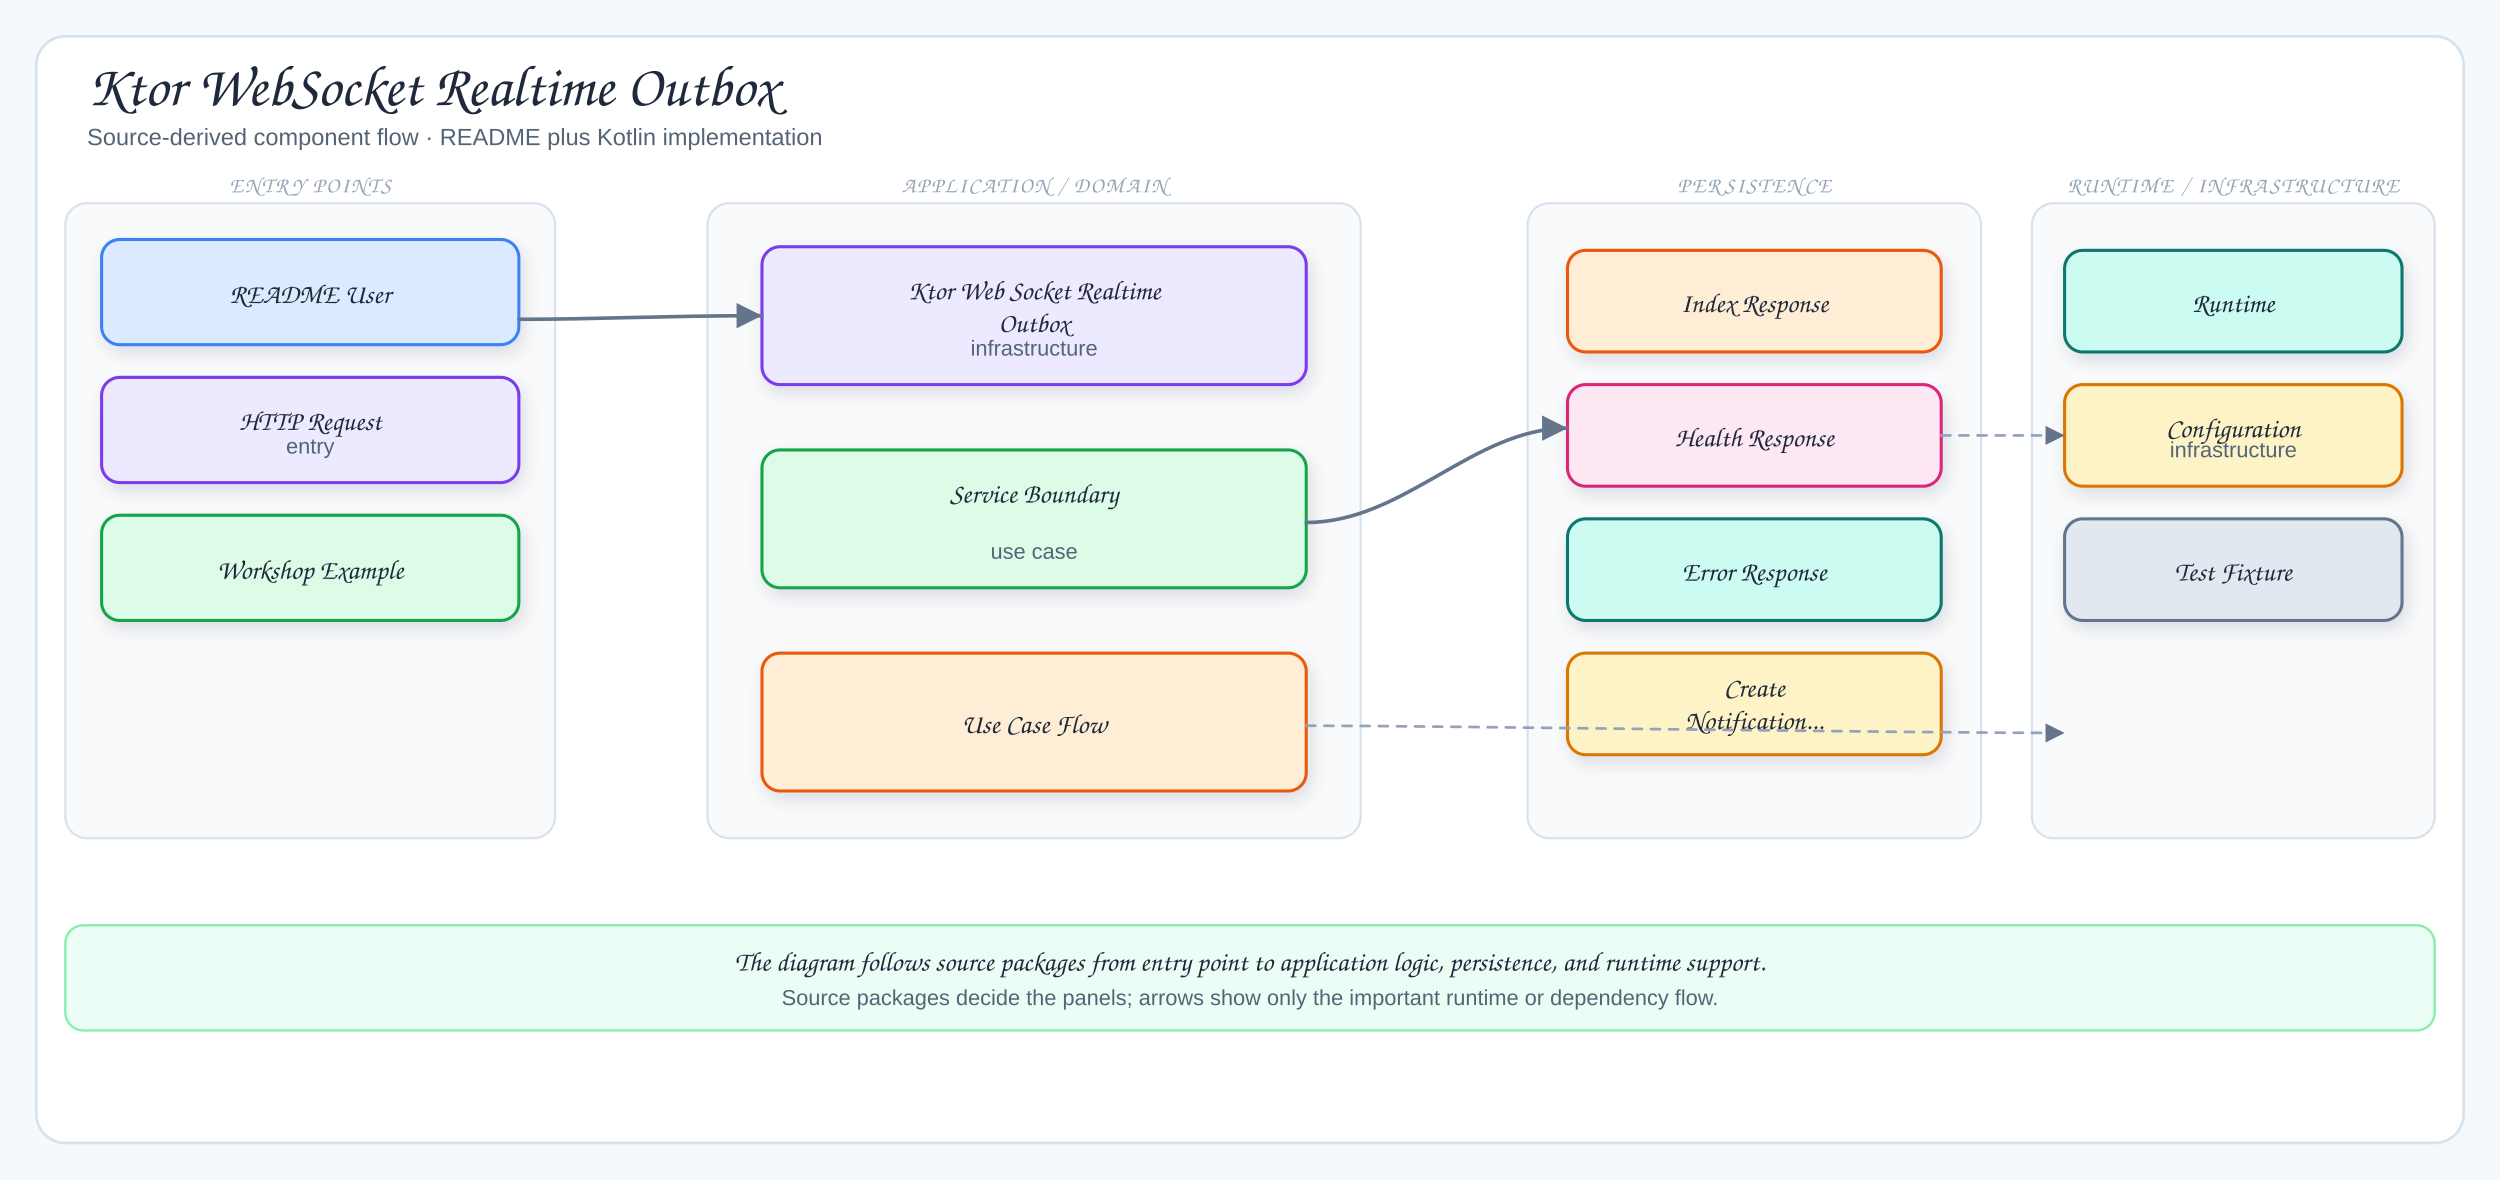
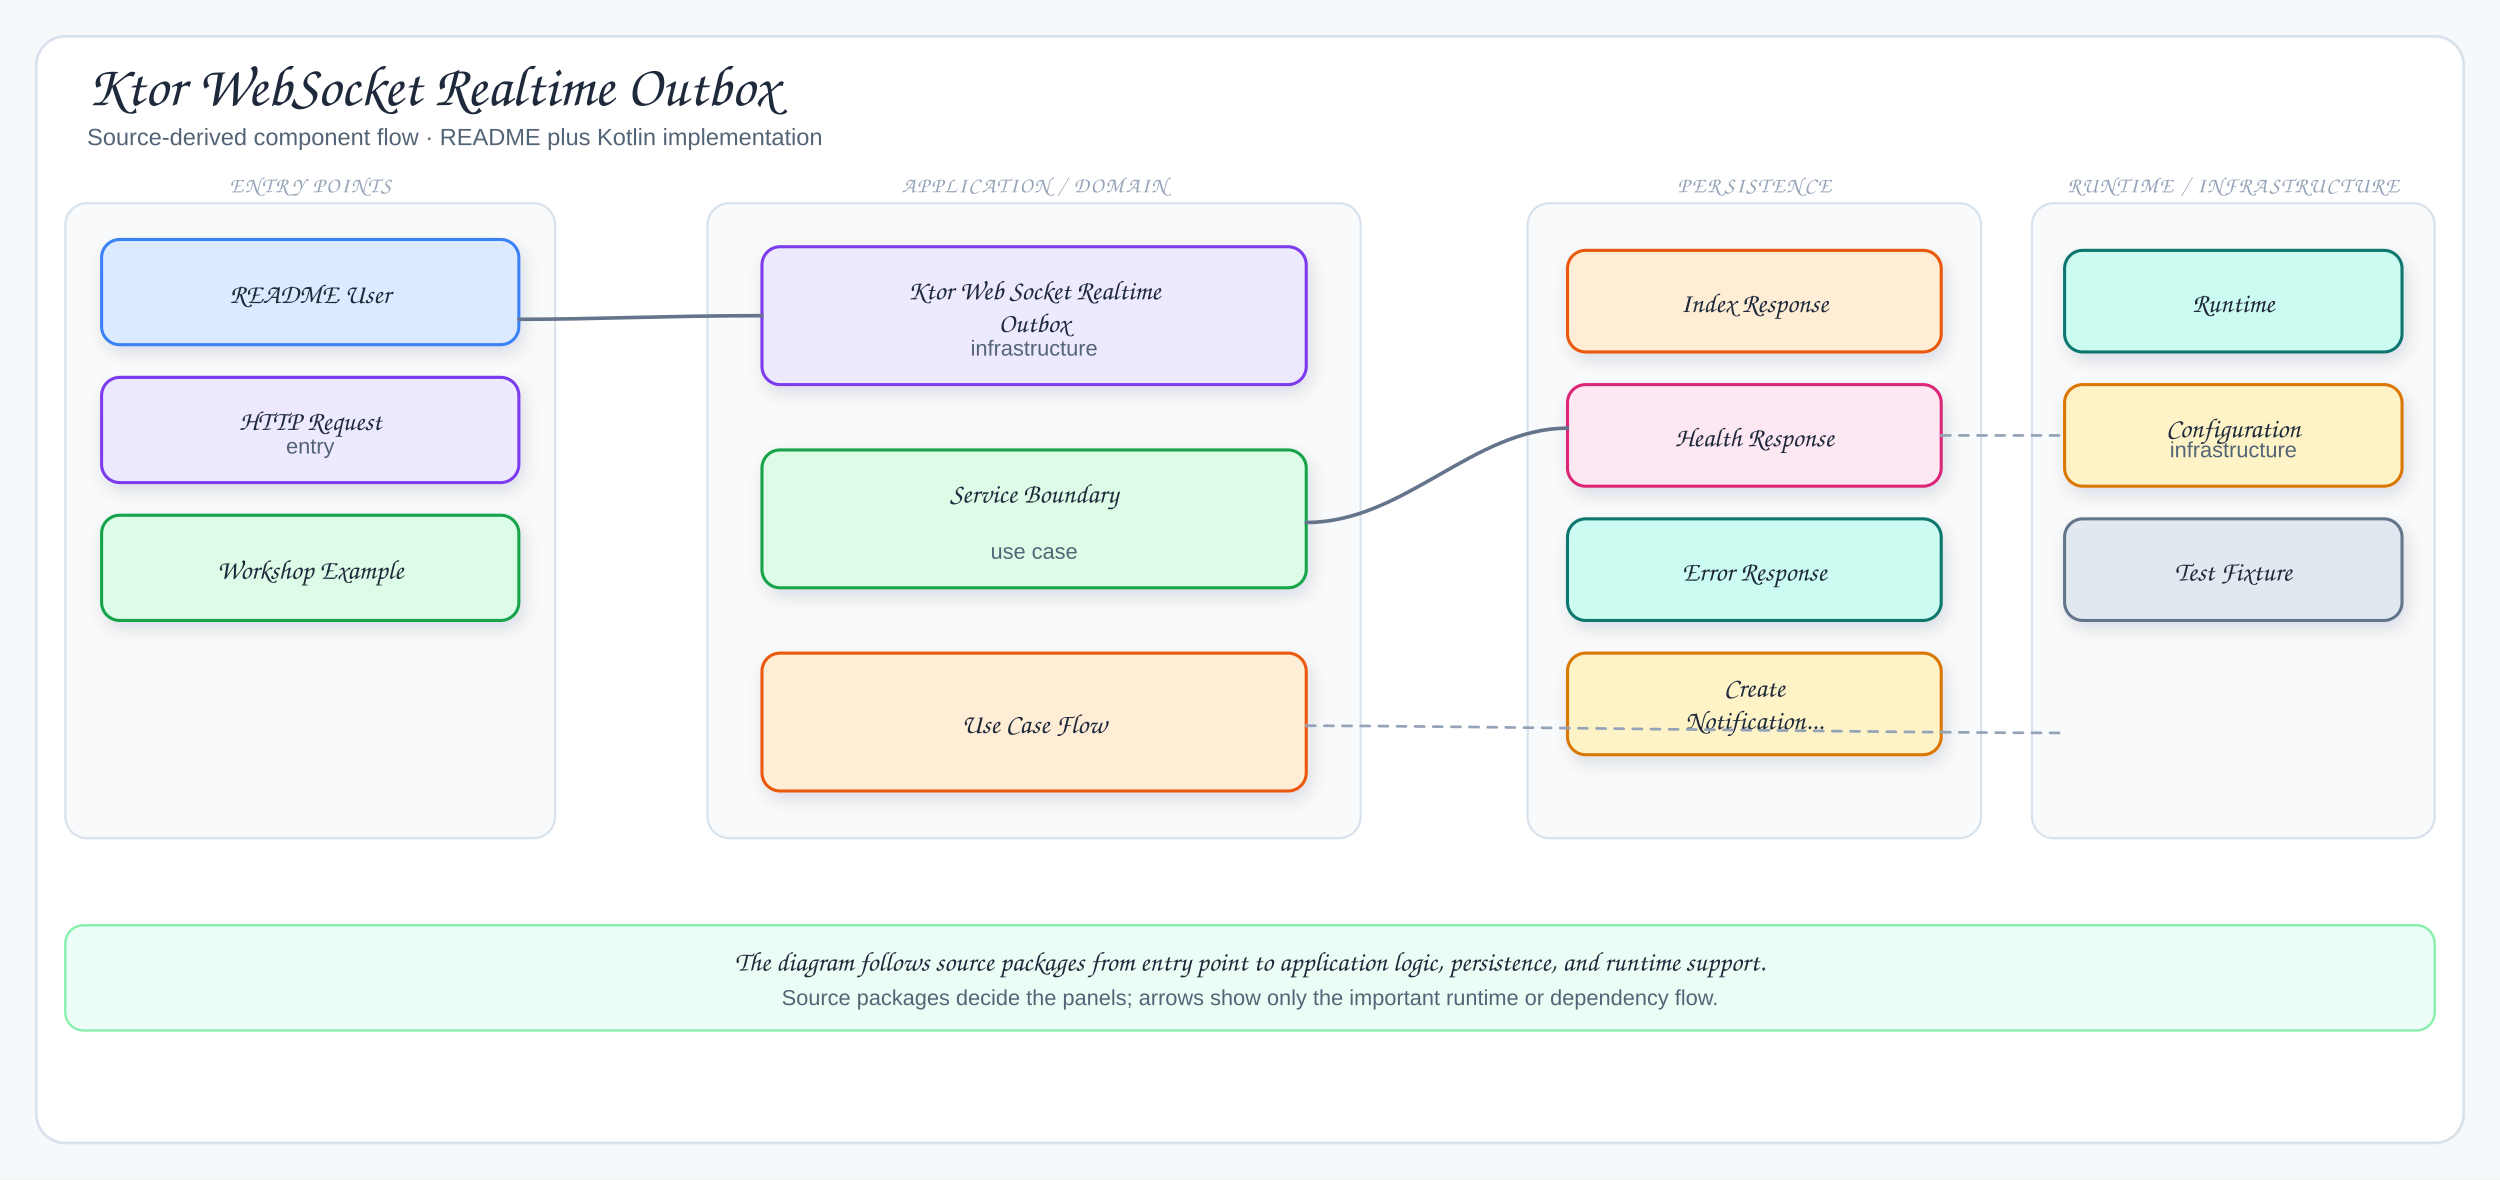
<svg xmlns="http://www.w3.org/2000/svg" viewBox="0 0 1378 650" width="1378" height="650" role="img" aria-label="Ktor WebSocket Realtime Outbox">
  <defs>
    <filter id="shadow" x="-10%" y="-10%" width="120%" height="130%">
      <feDropShadow dx="2" dy="4" stdDeviation="5" flood-color="#1f2937" flood-opacity="0.12" />
    </filter>
    <marker id="arrow" markerWidth="9" markerHeight="9" refX="8" refY="4.5" orient="auto">
      <path d="M1,1 L8,4.5 L1,8 Z" fill="#64748b" />
    </marker>
    <marker id="inherit" markerWidth="11" markerHeight="10" refX="9.5" refY="5" orient="auto">
      <path d="M0.5,1 L9.5,5 L0.5,9 Z" fill="#fff" stroke="#64748b" stroke-width="1.5" />
    </marker>
    <style>
  .canvas{fill:#f6f9fc}
  .frame{fill:#fff;stroke:#d7e2ec;stroke-width:1.5}
  .panel{fill:#f8fafc;stroke:#d7e2ec;stroke-width:1.2}
  .card{stroke-width:1.7;filter:url(#shadow)}
  .title{font-family:"Architects Daughter","Comic Sans MS",cursive;font-size:32px;fill:#1e293b}
  .subtitle{font-family:"Comic Sans MS","Comic Sans","Comic Neue",Arial,sans-serif;font-size:13px;fill:#536476}
  .panelTitle{font-family:"Architects Daughter","Comic Sans MS",cursive;font-size:12px;letter-spacing:.08em;fill:#94a3b8}
  .label{font-family:"Architects Daughter","Comic Sans MS",cursive;font-size:18px;fill:#1e293b}
  .smallLabel{font-family:"Architects Daughter","Comic Sans MS",cursive;font-size:15px;fill:#1e293b}
  .detail{font-family:"Comic Sans MS","Comic Sans","Comic Neue",Arial,sans-serif;font-size:12px;fill:#536476}
  .tiny{font-family:"Comic Sans MS","Comic Sans","Comic Neue",Arial,sans-serif;font-size:10px;fill:#64748b}
-   .arrow{fill:none;stroke:#64748b;stroke-width:2;stroke-linecap:round;stroke-linejoin:round;marker-end:url(#arrow)}
-   .softArrow{fill:none;stroke:#94a3b8;stroke-width:1.5;stroke-linecap:round;stroke-linejoin:round;stroke-dasharray:5 5;marker-end:url(#arrow)}
-   .inherit{fill:none;stroke:#64748b;stroke-width:1.7;stroke-linecap:round;stroke-linejoin:round;marker-end:url(#inherit)}
+   .arrow{fill:none;stroke:#64748b;stroke-width:2;stroke-linecap:round;stroke-linejoin:round}
+   .softArrow{fill:none;stroke:#94a3b8;stroke-width:1.5;stroke-linecap:round;stroke-linejoin:round;stroke-dasharray:5 5}
+   .inherit{fill:none;stroke:#64748b;stroke-width:1.7;stroke-linecap:round;stroke-linejoin:round}
  .divider{stroke:#cbd5e1;stroke-width:1.2;stroke-dasharray:6 6}
</style>
  </defs>
  <rect width="1378" height="650" class="canvas" />
  <rect x="20" y="20" width="1338" height="610" rx="16" class="frame" />
  <text x="48" y="58" class="title">Ktor WebSocket Realtime Outbox</text>
  <text x="48" y="80" class="subtitle">Source-derived component flow · README plus Kotlin implementation</text>
  <rect x="36" y="112" width="270" height="350" rx="12" class="panel" />
  <text x="171" y="106" class="panelTitle" text-anchor="middle">ENTRY POINTS</text>
  <rect x="56" y="132" width="230" height="58" rx="10" fill="#dbeafe" stroke="#3b82f6" class="card" />
  <text x="171" y="167" class="smallLabel" text-anchor="middle">README User</text>
  <rect x="56" y="208" width="230" height="58" rx="10" fill="#ede9fe" stroke="#7c3aed" class="card" />
  <text x="171" y="237" class="smallLabel" text-anchor="middle">HTTP Request</text>
  <text x="171" y="250" class="detail" text-anchor="middle">entry</text>
  <rect x="56" y="284" width="230" height="58" rx="10" fill="#dcfce7" stroke="#16a34a" class="card" />
  <text x="171" y="319" class="smallLabel" text-anchor="middle">Workshop Example</text>
  <rect x="390" y="112" width="360" height="350" rx="12" class="panel" />
  <text x="570" y="106" class="panelTitle" text-anchor="middle">APPLICATION / DOMAIN</text>
  <rect x="420" y="136" width="300" height="76" rx="10" fill="#ede9fe" stroke="#7c3aed" class="card" />
  <text x="570" y="165" class="smallLabel" text-anchor="middle">Ktor Web Socket Realtime</text>
  <text x="570" y="183" class="smallLabel" text-anchor="middle">Outbox</text>
  <text x="570" y="196" class="detail" text-anchor="middle">infrastructure</text>
  <rect x="420" y="248" width="300" height="76" rx="10" fill="#dcfce7" stroke="#16a34a" class="card" />
  <text x="570" y="277" class="smallLabel" text-anchor="middle">Service Boundary</text>
  <text x="570" y="308" class="detail" text-anchor="middle">use case</text>
  <rect x="420" y="360" width="300" height="76" rx="10" fill="#ffedd5" stroke="#ea580c" class="card" />
  <text x="570" y="404" class="smallLabel" text-anchor="middle">Use Case Flow</text>
  <rect x="842" y="112" width="250" height="350" rx="12" class="panel" />
  <text x="967" y="106" class="panelTitle" text-anchor="middle">PERSISTENCE</text>
  <rect x="864" y="138" width="206" height="56" rx="10" fill="#ffedd5" stroke="#ea580c" class="card" />
  <text x="967" y="172" class="smallLabel" text-anchor="middle">Index Response</text>
  <rect x="864" y="212" width="206" height="56" rx="10" fill="#fce7f3" stroke="#db2777" class="card" />
  <text x="967" y="246" class="smallLabel" text-anchor="middle">Health Response</text>
  <rect x="864" y="286" width="206" height="56" rx="10" fill="#ccfbf1" stroke="#0f766e" class="card" />
  <text x="967" y="320" class="smallLabel" text-anchor="middle">Error Response</text>
  <rect x="864" y="360" width="206" height="56" rx="10" fill="#fef3c7" stroke="#d97706" class="card" />
  <text x="967" y="384" class="smallLabel" text-anchor="middle">Create</text>
  <text x="967" y="402" class="smallLabel" text-anchor="middle">Notification...</text>
  <rect x="1120" y="112" width="222" height="350" rx="12" class="panel" />
  <text x="1231" y="106" class="panelTitle" text-anchor="middle">RUNTIME / INFRASTRUCTURE</text>
  <rect x="1138" y="138" width="186" height="56" rx="10" fill="#ccfbf1" stroke="#0f766e" class="card" />
  <text x="1231" y="172" class="smallLabel" text-anchor="middle">Runtime</text>
  <rect x="1138" y="212" width="186" height="56" rx="10" fill="#fef3c7" stroke="#d97706" class="card" />
  <text x="1231" y="241" class="smallLabel" text-anchor="middle">Configuration</text>
  <text x="1231" y="252" class="detail" text-anchor="middle">infrastructure</text>
  <rect x="1138" y="286" width="186" height="56" rx="10" fill="#e2e8f0" stroke="#64748b" class="card" />
  <text x="1231" y="320" class="smallLabel" text-anchor="middle">Test Fixture</text>
  <path d="M286,176 C330,176 366,174 420,174" class="arrow" />
  <path d="M720,288 C774,288 812,236 864,236" class="arrow" />
  <path d="M720,400 C790,400 1050,404 1138,404" class="softArrow" />
  <path d="M1070,240 C1098,240 1108,240 1138,240" class="softArrow" />
  <rect x="36" y="510" width="1306" height="58" rx="10" fill="#ecfdf5" stroke="#86efac" stroke-width="1.3" />
  <text x="689" y="535" class="smallLabel" text-anchor="middle">The diagram follows source packages from entry point to application logic, persistence, and runtime support.</text>
  <text x="689" y="554" class="detail" text-anchor="middle">Source packages decide the panels; arrows show only the important runtime or dependency flow.</text>
</svg>
